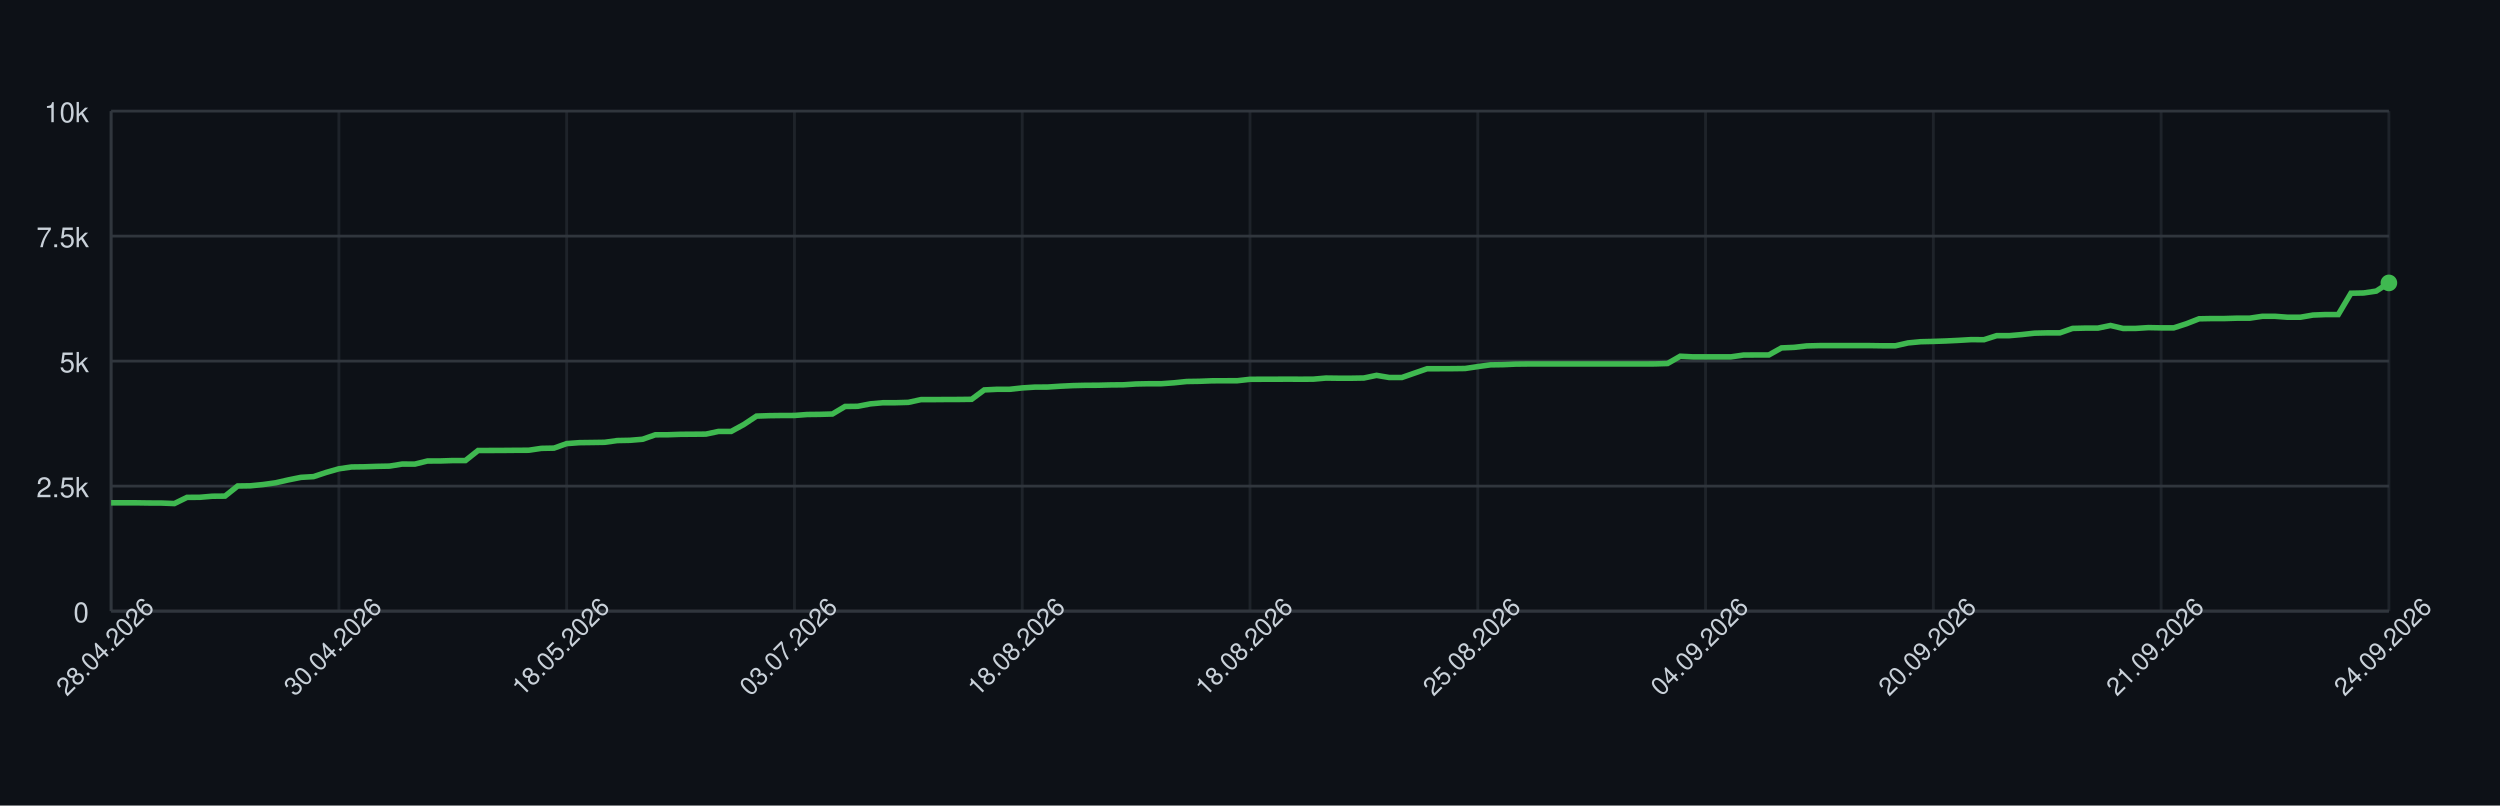
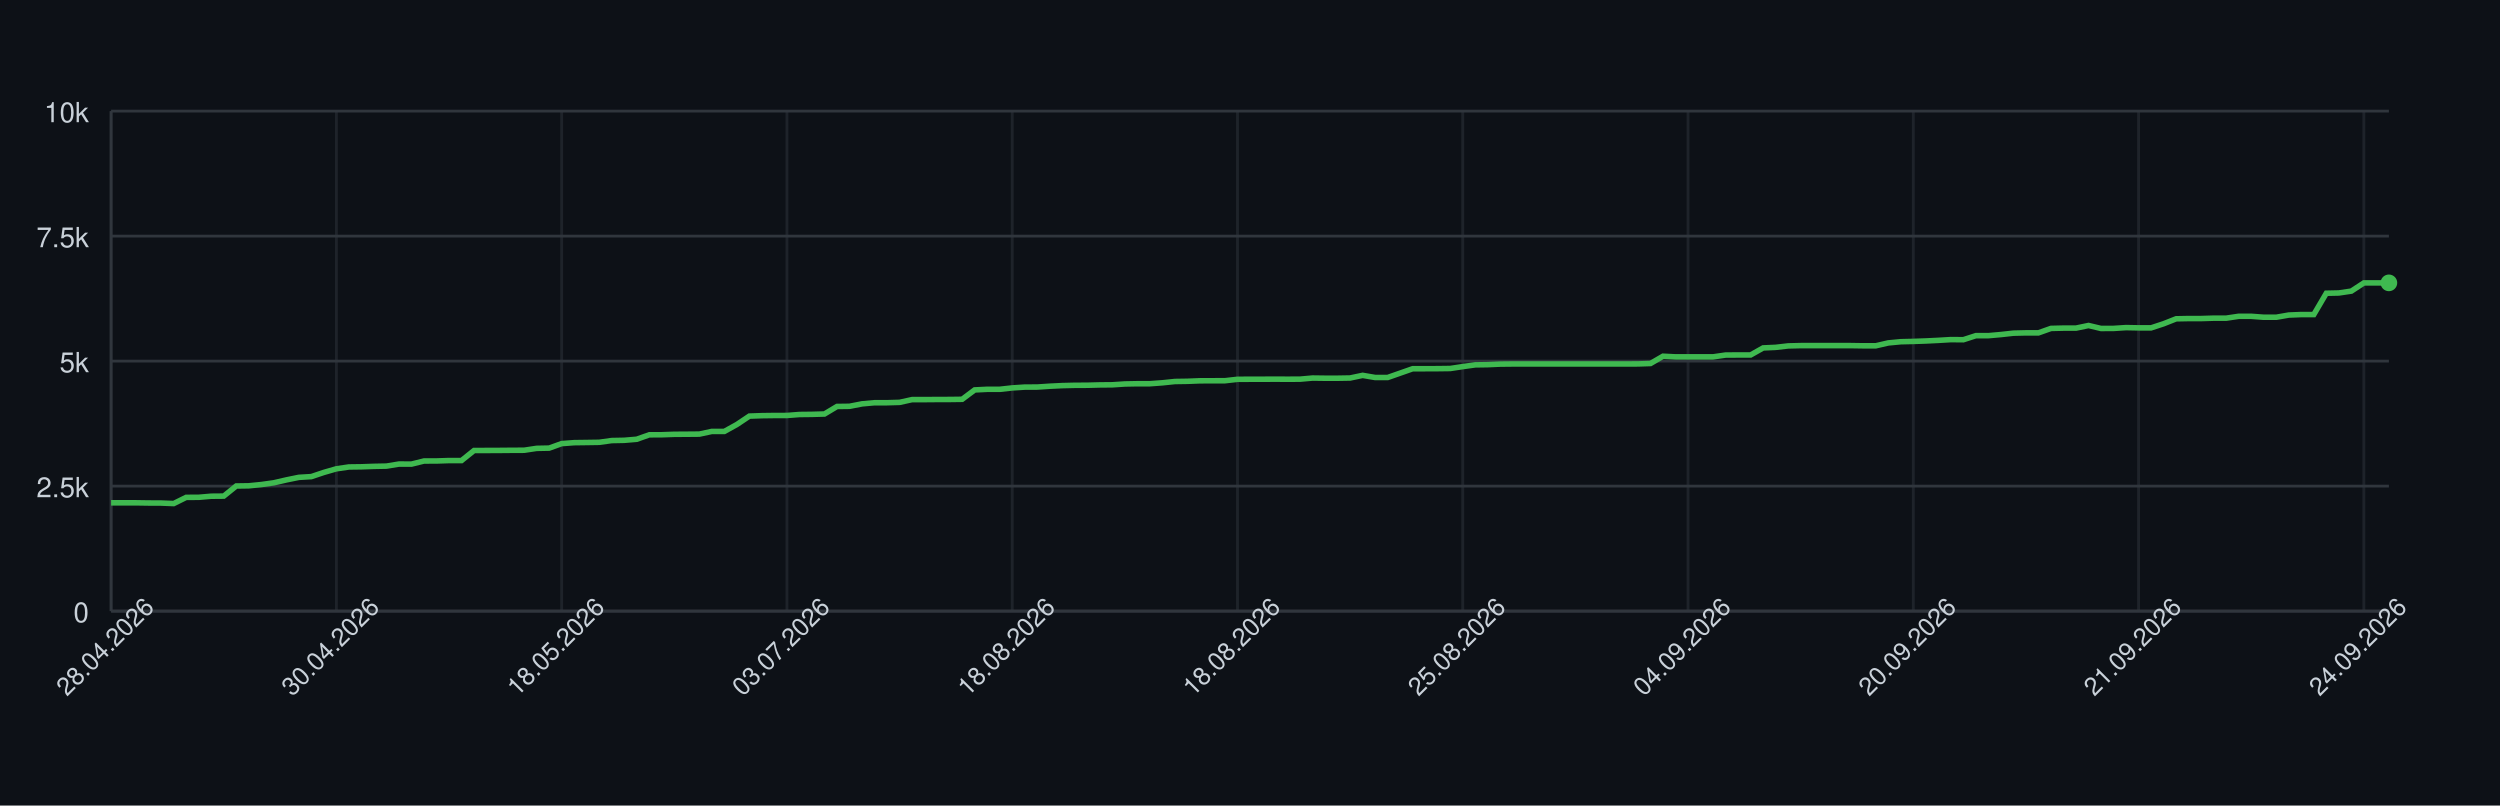
<svg xmlns="http://www.w3.org/2000/svg" width="900" height="290" style="font-family: -apple-system, BlinkMacSystemFont, 'Segoe UI', Helvetica, Arial, sans-serif;">
  <rect width="100%" height="100%" fill="#0d1117" />
  <g>
    <line x1="40" y1="220.00" x2="860" y2="220.00" stroke="#30363d" />
    <text x="32" y="224.00" font-size="10" fill="#c9d1d9" text-anchor="end">0</text>
    <line x1="40" y1="175.00" x2="860" y2="175.00" stroke="#30363d" />
    <text x="32" y="179.00" font-size="10" fill="#c9d1d9" text-anchor="end">2.5k</text>
    <line x1="40" y1="130.00" x2="860" y2="130.00" stroke="#30363d" />
    <text x="32" y="134.00" font-size="10" fill="#c9d1d9" text-anchor="end">5k</text>
    <line x1="40" y1="85.00" x2="860" y2="85.00" stroke="#30363d" />
    <text x="32" y="89.00" font-size="10" fill="#c9d1d9" text-anchor="end">7.5k</text>
    <line x1="40" y1="40.00" x2="860" y2="40.00" stroke="#30363d" />
    <text x="32" y="44.00" font-size="10" fill="#c9d1d9" text-anchor="end">10k</text>
    <line x1="40.00" y1="40" x2="40.00" y2="220" stroke="#30363d" opacity="0.5" />
-     <line x1="122.00" y1="40" x2="122.00" y2="220" stroke="#30363d" opacity="0.5" />
-     <line x1="204.00" y1="40" x2="204.00" y2="220" stroke="#30363d" opacity="0.5" />
-     <line x1="286.00" y1="40" x2="286.00" y2="220" stroke="#30363d" opacity="0.5" />
-     <line x1="368.00" y1="40" x2="368.00" y2="220" stroke="#30363d" opacity="0.5" />
-     <line x1="450.00" y1="40" x2="450.00" y2="220" stroke="#30363d" opacity="0.5" />
-     <line x1="532.00" y1="40" x2="532.00" y2="220" stroke="#30363d" opacity="0.5" />
-     <line x1="614.00" y1="40" x2="614.00" y2="220" stroke="#30363d" opacity="0.5" />
-     <line x1="696.00" y1="40" x2="696.00" y2="220" stroke="#30363d" opacity="0.5" />
-     <line x1="778.00" y1="40" x2="778.00" y2="220" stroke="#30363d" opacity="0.5" />
-     <line x1="860.00" y1="40" x2="860.00" y2="220" stroke="#30363d" opacity="0.5" />
+     <line x1="121.10" y1="40" x2="121.10" y2="220" stroke="#30363d" opacity="0.5" />
+     <line x1="202.20" y1="40" x2="202.20" y2="220" stroke="#30363d" opacity="0.5" />
+     <line x1="283.30" y1="40" x2="283.30" y2="220" stroke="#30363d" opacity="0.5" />
+     <line x1="364.40" y1="40" x2="364.40" y2="220" stroke="#30363d" opacity="0.5" />
+     <line x1="445.49" y1="40" x2="445.49" y2="220" stroke="#30363d" opacity="0.5" />
+     <line x1="526.59" y1="40" x2="526.59" y2="220" stroke="#30363d" opacity="0.5" />
+     <line x1="607.69" y1="40" x2="607.69" y2="220" stroke="#30363d" opacity="0.5" />
+     <line x1="688.79" y1="40" x2="688.79" y2="220" stroke="#30363d" opacity="0.5" />
+     <line x1="769.89" y1="40" x2="769.89" y2="220" stroke="#30363d" opacity="0.5" />
+     <line x1="850.99" y1="40" x2="850.99" y2="220" stroke="#30363d" opacity="0.5" />
    <line x1="40" y1="220" x2="860" y2="220" stroke="#30363d" />
    <line x1="40" y1="40" x2="40" y2="220" stroke="#30363d" />
-     <path d="M 40.00 181.01 L 44.56 181.01 L 49.11 181.01 L 53.67 181.08 L 58.22 181.10 L 62.78 181.28 L 67.33 179.05 L 71.89 179.03 L 76.44 178.64 L 81.00 178.60 L 85.56 174.96 L 90.11 174.89 L 94.67 174.44 L 99.22 173.81 L 103.78 172.77 L 108.33 171.85 L 112.89 171.58 L 117.44 170.07 L 122.00 168.77 L 126.56 168.11 L 131.11 168.05 L 135.67 167.89 L 140.22 167.80 L 144.78 167.06 L 149.33 167.08 L 153.89 165.96 L 158.44 165.95 L 163.00 165.80 L 167.56 165.80 L 172.11 162.18 L 176.67 162.17 L 181.22 162.15 L 185.78 162.11 L 190.33 162.09 L 194.89 161.41 L 199.44 161.32 L 204.00 159.70 L 208.56 159.36 L 213.11 159.30 L 217.67 159.23 L 222.22 158.60 L 226.78 158.51 L 231.33 158.13 L 235.89 156.53 L 240.44 156.51 L 245.00 156.35 L 249.56 156.32 L 254.11 156.28 L 258.67 155.31 L 263.22 155.31 L 267.78 152.82 L 272.33 149.80 L 276.89 149.64 L 281.44 149.58 L 286.00 149.57 L 290.56 149.22 L 295.11 149.17 L 299.67 149.04 L 304.22 146.33 L 308.78 146.27 L 313.33 145.39 L 317.89 144.98 L 322.44 144.98 L 327.00 144.85 L 331.56 143.86 L 336.11 143.86 L 340.67 143.82 L 345.22 143.81 L 349.78 143.75 L 354.33 140.37 L 358.89 140.15 L 363.44 140.15 L 368.00 139.65 L 372.56 139.36 L 377.11 139.34 L 381.67 139.04 L 386.22 138.82 L 390.78 138.71 L 395.33 138.69 L 399.89 138.57 L 404.44 138.53 L 409.00 138.23 L 413.56 138.14 L 418.11 138.14 L 422.67 137.81 L 427.22 137.34 L 431.78 137.27 L 436.33 137.09 L 440.89 137.07 L 445.44 137.06 L 450.00 136.55 L 454.56 136.53 L 459.11 136.52 L 463.67 136.50 L 468.22 136.52 L 472.78 136.50 L 477.33 136.10 L 481.89 136.16 L 486.44 136.16 L 491.00 136.08 L 495.56 135.13 L 500.11 135.90 L 504.67 135.90 L 509.22 134.32 L 513.78 132.74 L 518.33 132.74 L 522.89 132.72 L 527.44 132.66 L 532.00 131.98 L 536.56 131.35 L 541.11 131.28 L 545.67 131.08 L 550.22 131.03 L 554.78 131.03 L 559.33 131.03 L 563.89 131.03 L 568.44 131.03 L 573.00 131.03 L 577.56 131.03 L 582.11 131.03 L 586.67 131.03 L 591.22 131.03 L 595.78 131.01 L 600.33 130.86 L 604.89 128.24 L 609.44 128.47 L 614.00 128.47 L 618.56 128.47 L 623.11 128.47 L 627.67 127.82 L 632.22 127.79 L 636.78 127.79 L 641.33 125.25 L 645.89 125.05 L 650.44 124.53 L 655.00 124.42 L 659.56 124.42 L 664.11 124.42 L 668.67 124.42 L 673.22 124.42 L 677.78 124.49 L 682.33 124.49 L 686.89 123.45 L 691.44 123.02 L 696.00 122.91 L 700.56 122.75 L 705.11 122.53 L 709.67 122.26 L 714.22 122.30 L 718.78 120.84 L 723.33 120.84 L 727.89 120.44 L 732.44 119.94 L 737.00 119.83 L 741.56 119.83 L 746.11 118.23 L 750.67 118.12 L 755.22 118.12 L 759.78 117.18 L 764.33 118.25 L 768.89 118.23 L 773.44 117.94 L 778.00 118.03 L 782.56 118.03 L 787.11 116.55 L 791.67 114.77 L 796.22 114.68 L 800.78 114.68 L 805.33 114.54 L 809.89 114.54 L 814.44 113.87 L 819.00 113.87 L 823.56 114.21 L 828.11 114.21 L 832.67 113.42 L 837.22 113.24 L 841.78 113.24 L 846.33 105.57 L 850.89 105.47 L 855.44 104.80 L 860.00 101.85" fill="none" stroke="#3fb950" stroke-width="2" />
-     <circle cx="860.00" cy="101.85" r="3" fill="#3fb950" />
+     <path d="M 40.00 181.01 L 44.51 181.01 L 49.01 181.01 L 53.52 181.08 L 58.02 181.10 L 62.53 181.28 L 67.03 179.05 L 71.54 179.03 L 76.04 178.64 L 80.55 178.60 L 85.05 174.96 L 89.56 174.89 L 94.07 174.44 L 98.57 173.81 L 103.08 172.77 L 107.58 171.85 L 112.09 171.58 L 116.59 170.07 L 121.10 168.77 L 125.60 168.11 L 130.11 168.05 L 134.62 167.89 L 139.12 167.80 L 143.63 167.06 L 148.13 167.08 L 152.64 165.96 L 157.14 165.95 L 161.65 165.80 L 166.15 165.80 L 170.66 162.18 L 175.16 162.17 L 179.67 162.15 L 184.18 162.11 L 188.68 162.09 L 193.19 161.41 L 197.69 161.32 L 202.20 159.70 L 206.70 159.36 L 211.21 159.30 L 215.71 159.23 L 220.22 158.60 L 224.73 158.51 L 229.23 158.13 L 233.74 156.53 L 238.24 156.51 L 242.75 156.35 L 247.25 156.32 L 251.76 156.28 L 256.26 155.31 L 260.77 155.31 L 265.27 152.82 L 269.78 149.80 L 274.29 149.64 L 278.79 149.58 L 283.30 149.57 L 287.80 149.22 L 292.31 149.17 L 296.81 149.04 L 301.32 146.33 L 305.82 146.27 L 310.33 145.39 L 314.84 144.98 L 319.34 144.98 L 323.85 144.85 L 328.35 143.86 L 332.86 143.86 L 337.36 143.82 L 341.87 143.81 L 346.37 143.75 L 350.88 140.37 L 355.38 140.15 L 359.89 140.15 L 364.40 139.65 L 368.90 139.36 L 373.41 139.34 L 377.91 139.04 L 382.42 138.82 L 386.92 138.71 L 391.43 138.69 L 395.93 138.57 L 400.44 138.53 L 404.95 138.23 L 409.45 138.14 L 413.96 138.14 L 418.46 137.81 L 422.97 137.34 L 427.47 137.27 L 431.98 137.09 L 436.48 137.07 L 440.99 137.06 L 445.49 136.55 L 450.00 136.53 L 454.51 136.52 L 459.01 136.50 L 463.52 136.52 L 468.02 136.50 L 472.53 136.10 L 477.03 136.16 L 481.54 136.16 L 486.04 136.08 L 490.55 135.13 L 495.05 135.90 L 499.56 135.90 L 504.07 134.32 L 508.57 132.74 L 513.08 132.74 L 517.58 132.72 L 522.09 132.66 L 526.59 131.98 L 531.10 131.35 L 535.60 131.28 L 540.11 131.08 L 544.62 131.03 L 549.12 131.03 L 553.63 131.03 L 558.13 131.03 L 562.64 131.03 L 567.14 131.03 L 571.65 131.03 L 576.15 131.03 L 580.66 131.03 L 585.16 131.03 L 589.67 131.01 L 594.18 130.86 L 598.68 128.24 L 603.19 128.47 L 607.69 128.47 L 612.20 128.47 L 616.70 128.47 L 621.21 127.82 L 625.71 127.79 L 630.22 127.79 L 634.73 125.25 L 639.23 125.05 L 643.74 124.53 L 648.24 124.42 L 652.75 124.42 L 657.25 124.42 L 661.76 124.42 L 666.26 124.42 L 670.77 124.49 L 675.27 124.49 L 679.78 123.45 L 684.29 123.02 L 688.79 122.91 L 693.30 122.75 L 697.80 122.53 L 702.31 122.26 L 706.81 122.30 L 711.32 120.84 L 715.82 120.84 L 720.33 120.44 L 724.84 119.94 L 729.34 119.83 L 733.85 119.83 L 738.35 118.23 L 742.86 118.12 L 747.36 118.12 L 751.87 117.18 L 756.37 118.25 L 760.88 118.23 L 765.38 117.94 L 769.89 118.03 L 774.40 118.03 L 778.90 116.55 L 783.41 114.77 L 787.91 114.68 L 792.42 114.68 L 796.92 114.54 L 801.43 114.54 L 805.93 113.87 L 810.44 113.87 L 814.95 114.21 L 819.45 114.21 L 823.96 113.42 L 828.46 113.24 L 832.97 113.24 L 837.47 105.57 L 841.98 105.47 L 846.48 104.80 L 850.99 101.85 L 855.49 101.85 L 860.00 101.83" fill="none" stroke="#3fb950" stroke-width="2" />
+     <circle cx="860.00" cy="101.83" r="3" fill="#3fb950" />
    <text x="40.00" y="235.00" font-size="9" fill="#c9d1d9" text-anchor="middle" transform="rotate(-45 40.00 235.00)">28.04.2026</text>
-     <text x="122.00" y="235.00" font-size="9" fill="#c9d1d9" text-anchor="middle" transform="rotate(-45 122.00 235.00)">30.04.2026</text>
-     <text x="204.00" y="235.00" font-size="9" fill="#c9d1d9" text-anchor="middle" transform="rotate(-45 204.00 235.00)">18.05.2026</text>
-     <text x="286.00" y="235.00" font-size="9" fill="#c9d1d9" text-anchor="middle" transform="rotate(-45 286.00 235.00)">03.07.2026</text>
-     <text x="368.00" y="235.00" font-size="9" fill="#c9d1d9" text-anchor="middle" transform="rotate(-45 368.00 235.00)">18.08.2026</text>
-     <text x="450.00" y="235.00" font-size="9" fill="#c9d1d9" text-anchor="middle" transform="rotate(-45 450.00 235.00)">18.08.2026</text>
-     <text x="532.00" y="235.00" font-size="9" fill="#c9d1d9" text-anchor="middle" transform="rotate(-45 532.00 235.00)">25.08.2026</text>
-     <text x="614.00" y="235.00" font-size="9" fill="#c9d1d9" text-anchor="middle" transform="rotate(-45 614.00 235.00)">04.09.2026</text>
-     <text x="696.00" y="235.00" font-size="9" fill="#c9d1d9" text-anchor="middle" transform="rotate(-45 696.00 235.00)">20.09.2026</text>
-     <text x="778.00" y="235.00" font-size="9" fill="#c9d1d9" text-anchor="middle" transform="rotate(-45 778.00 235.00)">21.09.2026</text>
-     <text x="860.00" y="235.00" font-size="9" fill="#c9d1d9" text-anchor="middle" transform="rotate(-45 860.00 235.00)">24.09.2026</text>
+     <text x="121.10" y="235.00" font-size="9" fill="#c9d1d9" text-anchor="middle" transform="rotate(-45 121.10 235.00)">30.04.2026</text>
+     <text x="202.20" y="235.00" font-size="9" fill="#c9d1d9" text-anchor="middle" transform="rotate(-45 202.20 235.00)">18.05.2026</text>
+     <text x="283.30" y="235.00" font-size="9" fill="#c9d1d9" text-anchor="middle" transform="rotate(-45 283.30 235.00)">03.07.2026</text>
+     <text x="364.40" y="235.00" font-size="9" fill="#c9d1d9" text-anchor="middle" transform="rotate(-45 364.40 235.00)">18.08.2026</text>
+     <text x="445.49" y="235.00" font-size="9" fill="#c9d1d9" text-anchor="middle" transform="rotate(-45 445.49 235.00)">18.08.2026</text>
+     <text x="526.59" y="235.00" font-size="9" fill="#c9d1d9" text-anchor="middle" transform="rotate(-45 526.59 235.00)">25.08.2026</text>
+     <text x="607.69" y="235.00" font-size="9" fill="#c9d1d9" text-anchor="middle" transform="rotate(-45 607.69 235.00)">04.09.2026</text>
+     <text x="688.79" y="235.00" font-size="9" fill="#c9d1d9" text-anchor="middle" transform="rotate(-45 688.79 235.00)">20.09.2026</text>
+     <text x="769.89" y="235.00" font-size="9" fill="#c9d1d9" text-anchor="middle" transform="rotate(-45 769.89 235.00)">21.09.2026</text>
+     <text x="850.99" y="235.00" font-size="9" fill="#c9d1d9" text-anchor="middle" transform="rotate(-45 850.99 235.00)">24.09.2026</text>
  </g>
</svg>
